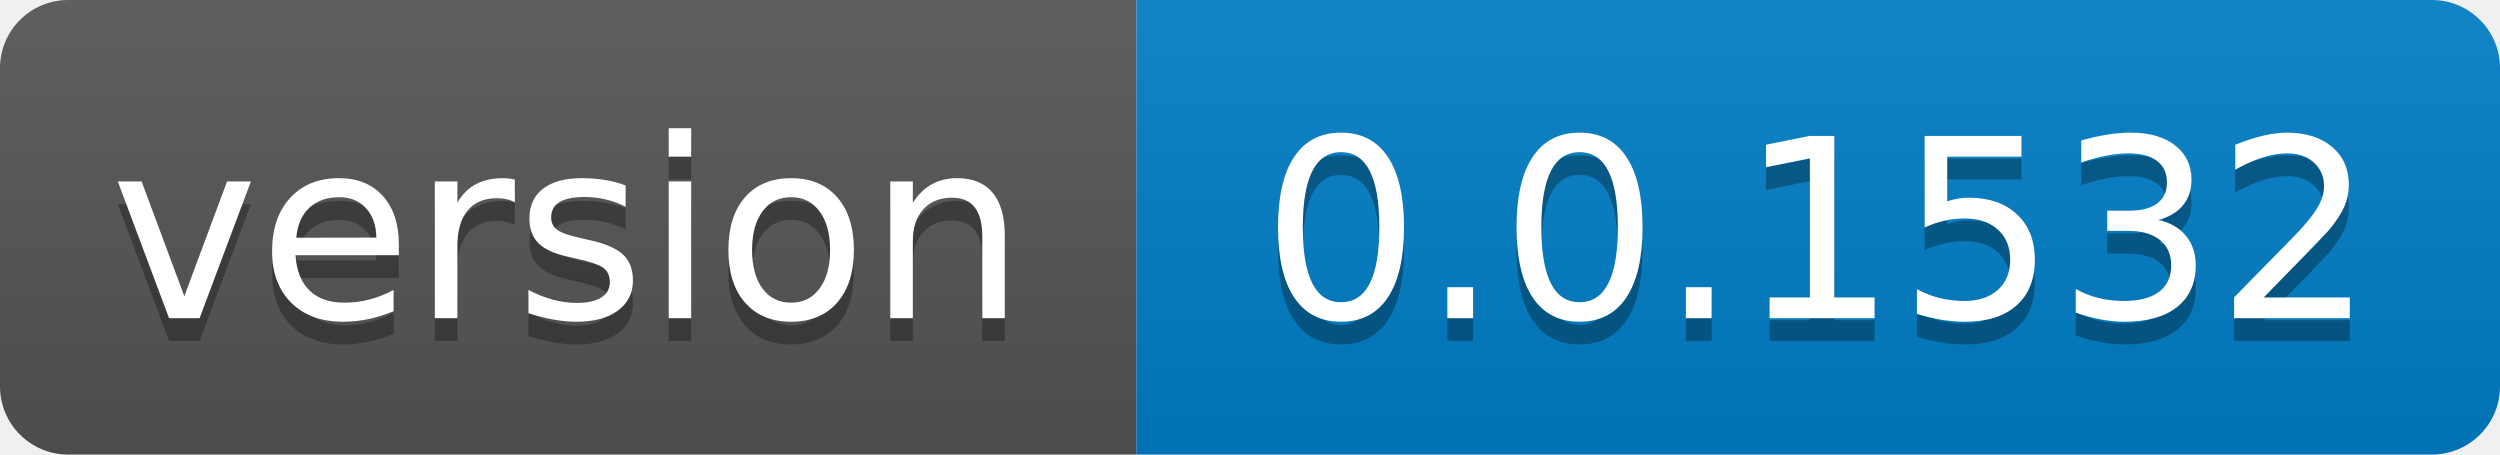
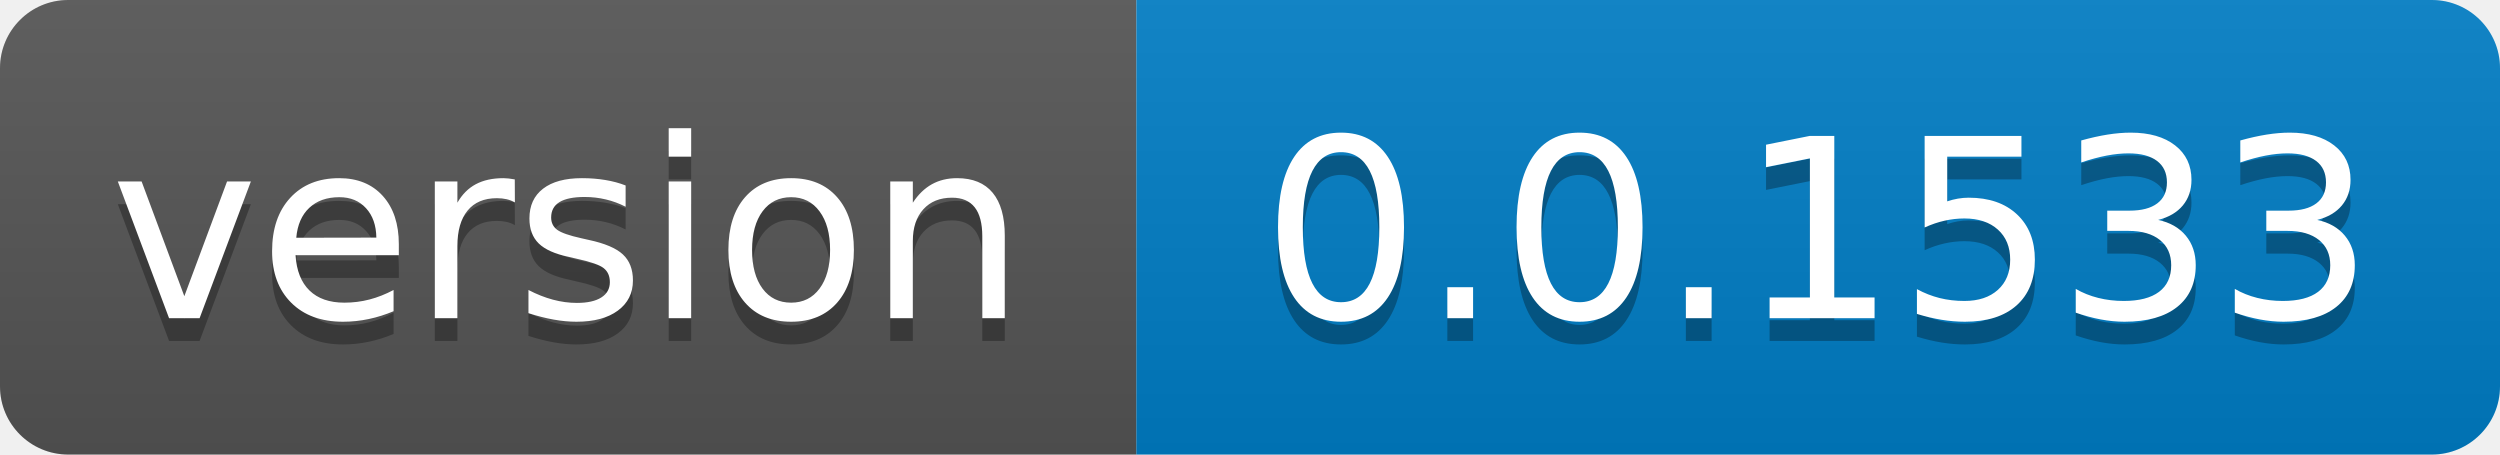
- <svg xmlns="http://www.w3.org/2000/svg" width="110" height="20" role="img" aria-label="version: 0.0.1532">
+ <svg xmlns="http://www.w3.org/2000/svg" width="110" height="20" role="img" aria-label="version: 0.0.1533">
  <linearGradient id="s" x2="0" y2="100%">
    <stop offset="0" stop-color="#bbb" stop-opacity=".1" />
    <stop offset="1" stop-opacity=".1" />
  </linearGradient>
  <clipPath id="r">
    <rect width="110" height="20" rx="3" fill="#fff" />
  </clipPath>
  <g clip-path="url(#r)">
    <rect width="50" height="20" fill="#555" />
    <rect x="50" width="60" height="20" fill="#007ec6" />
    <rect width="110" height="20" fill="url(#s)" />
  </g>
  <g fill="#fff" text-anchor="middle" font-family="Verdana,Geneva,DejaVu Sans,sans-serif" text-rendering="geometricPrecision" font-size="110">
    <text aria-hidden="true" x="250.0" transform="scale(.1)" textLength="400" y="150" fill="#010101" fill-opacity=".3">version</text>
    <text x="250.0" transform="scale(.1)" textLength="400" y="140" fill="#fff">version</text>
-     <text aria-hidden="true" x="800.0" transform="scale(.1)" textLength="500" y="150" fill="#010101" fill-opacity=".3">0.0.1532</text>
-     <text x="800.0" transform="scale(.1)" textLength="500" y="140" fill="#fff">0.0.1532</text>
+     <text aria-hidden="true" x="800.0" transform="scale(.1)" textLength="500" y="150" fill="#010101" fill-opacity=".3">0.0.1533</text>
+     <text x="800.0" transform="scale(.1)" textLength="500" y="140" fill="#fff">0.0.1533</text>
  </g>
</svg>
